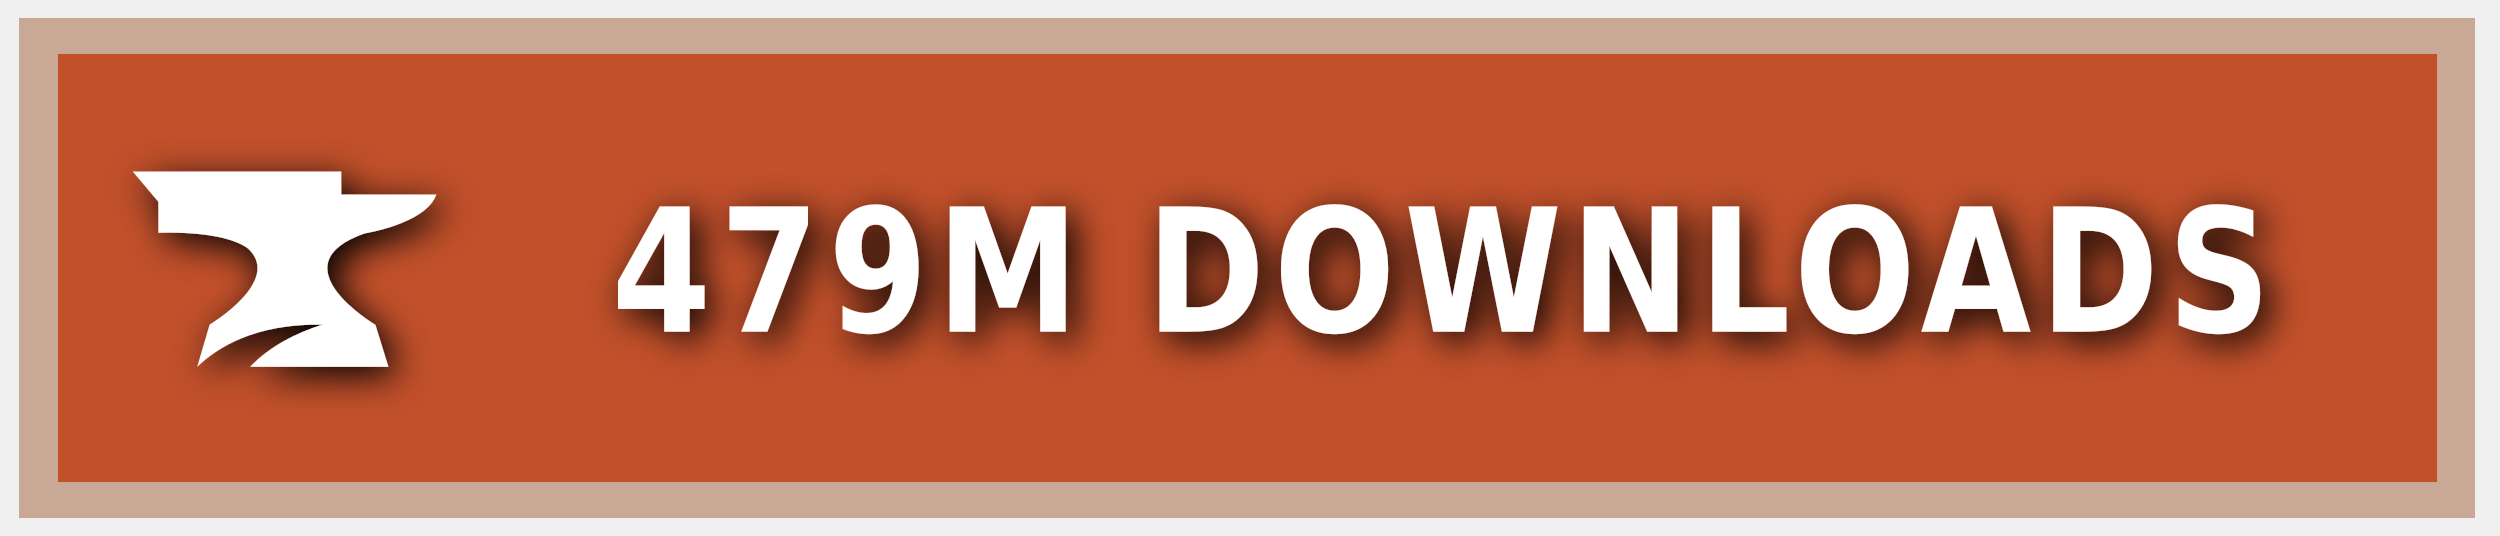
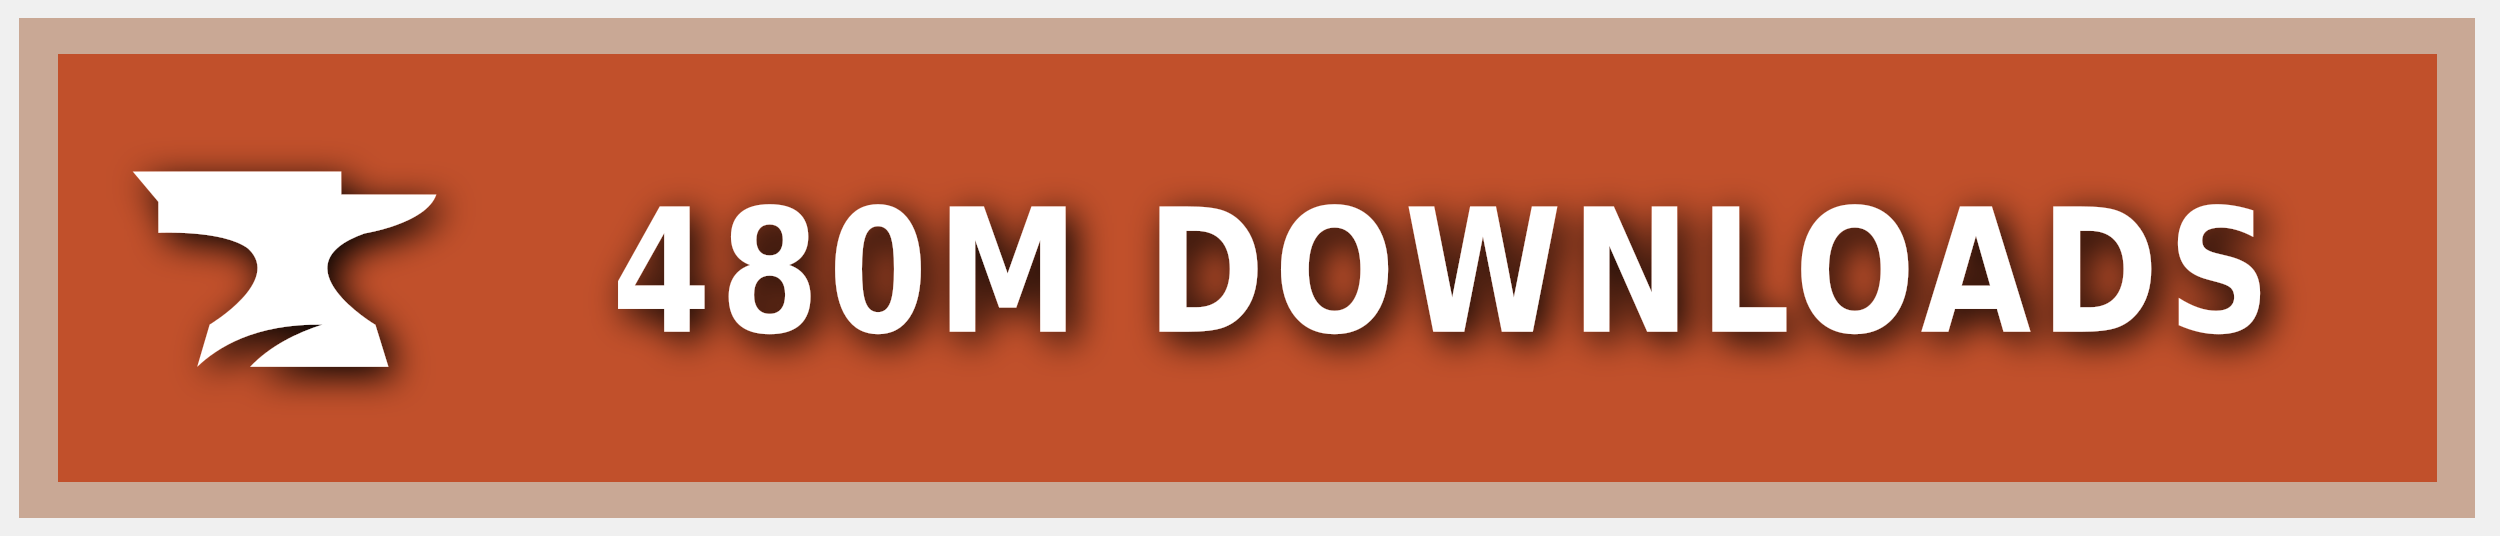
<svg xmlns="http://www.w3.org/2000/svg" xmlns:ns1="https://boxy-svg.com" width="140" height="30" role="img" aria-label="CURSEFORGE">
  <style> g:not(.noshadow) { filter: drop-shadow(0.5px 0.5px 1.0px black); } </style>
  <defs>
    <ns1:guide x="121.656" y="10.118" angle="90" />
    <ns1:guide x="127.198" y="17.628" angle="90" />
    <ns1:guide x="8.199" y="-3.08" angle="0" />
    <ns1:guide x="20.449" y="-4.101" angle="0" />
  </defs>
  <g class="noshadow" shape-rendering="crispEdges" style="" transform="matrix(1.074564, 0, 0, 1, 0, 0)">
    <rect x="1" y="1" width="128" height="28" style="fill: #F16436;" />
    <rect x="1" y="1" width="128" height="28" style="fill: rgba(0, 0, 0, 0.2);" />
    <rect x="2" y="2" width="126" height="26" style="fill: none; stroke-width:2px; stroke: rgba(211, 255, 255, 0.5);" />
  </g>
  <g style="" transform="matrix(1, 0, 0, 1, 1, 1)">
    <path class="st1" d="M 19.416 12.071 C 19.416 12.071 22.882 11.52 23.433 9.895 L 18.11 9.895 L 18.11 8.604 L 6.433 8.604 L 7.868 10.301 L 7.868 12.041 C 7.868 12.041 11.495 11.853 12.903 12.927 C 14.832 14.74 10.741 17.177 10.741 17.177 L 10.044 19.541 C 11.147 18.482 13.236 17.119 17.065 17.177 C 15.615 17.641 14.135 18.366 13.005 19.541 L 20.75 19.541 L 20.024 17.191 C 20.01 17.191 14.396 13.841 19.416 12.071 Z" style="fill: rgb(255, 255, 255);" />
  </g>
  <g fill="#fff" text-anchor="middle" font-family="Verdana,Geneva,DejaVu Sans,sans-serif" text-rendering="geometricPrecision" font-size="100" transform="matrix(1, 0, 0, 1, 13, 0)">
-     <text style="font-size: 80px; font-weight: 700; white-space: pre;" transform="matrix(0.1, 0, 0, 0.120296, 0, -3.678133)" x="677" y="185" letter-spacing="5">479M DOWNLOADS</text>
+     <text style="font-size: 80px; font-weight: 700; white-space: pre;" transform="matrix(0.1, 0, 0, 0.120296, 0, -3.678133)" x="677" y="185" letter-spacing="5">480M DOWNLOADS</text>
  </g>
</svg>
